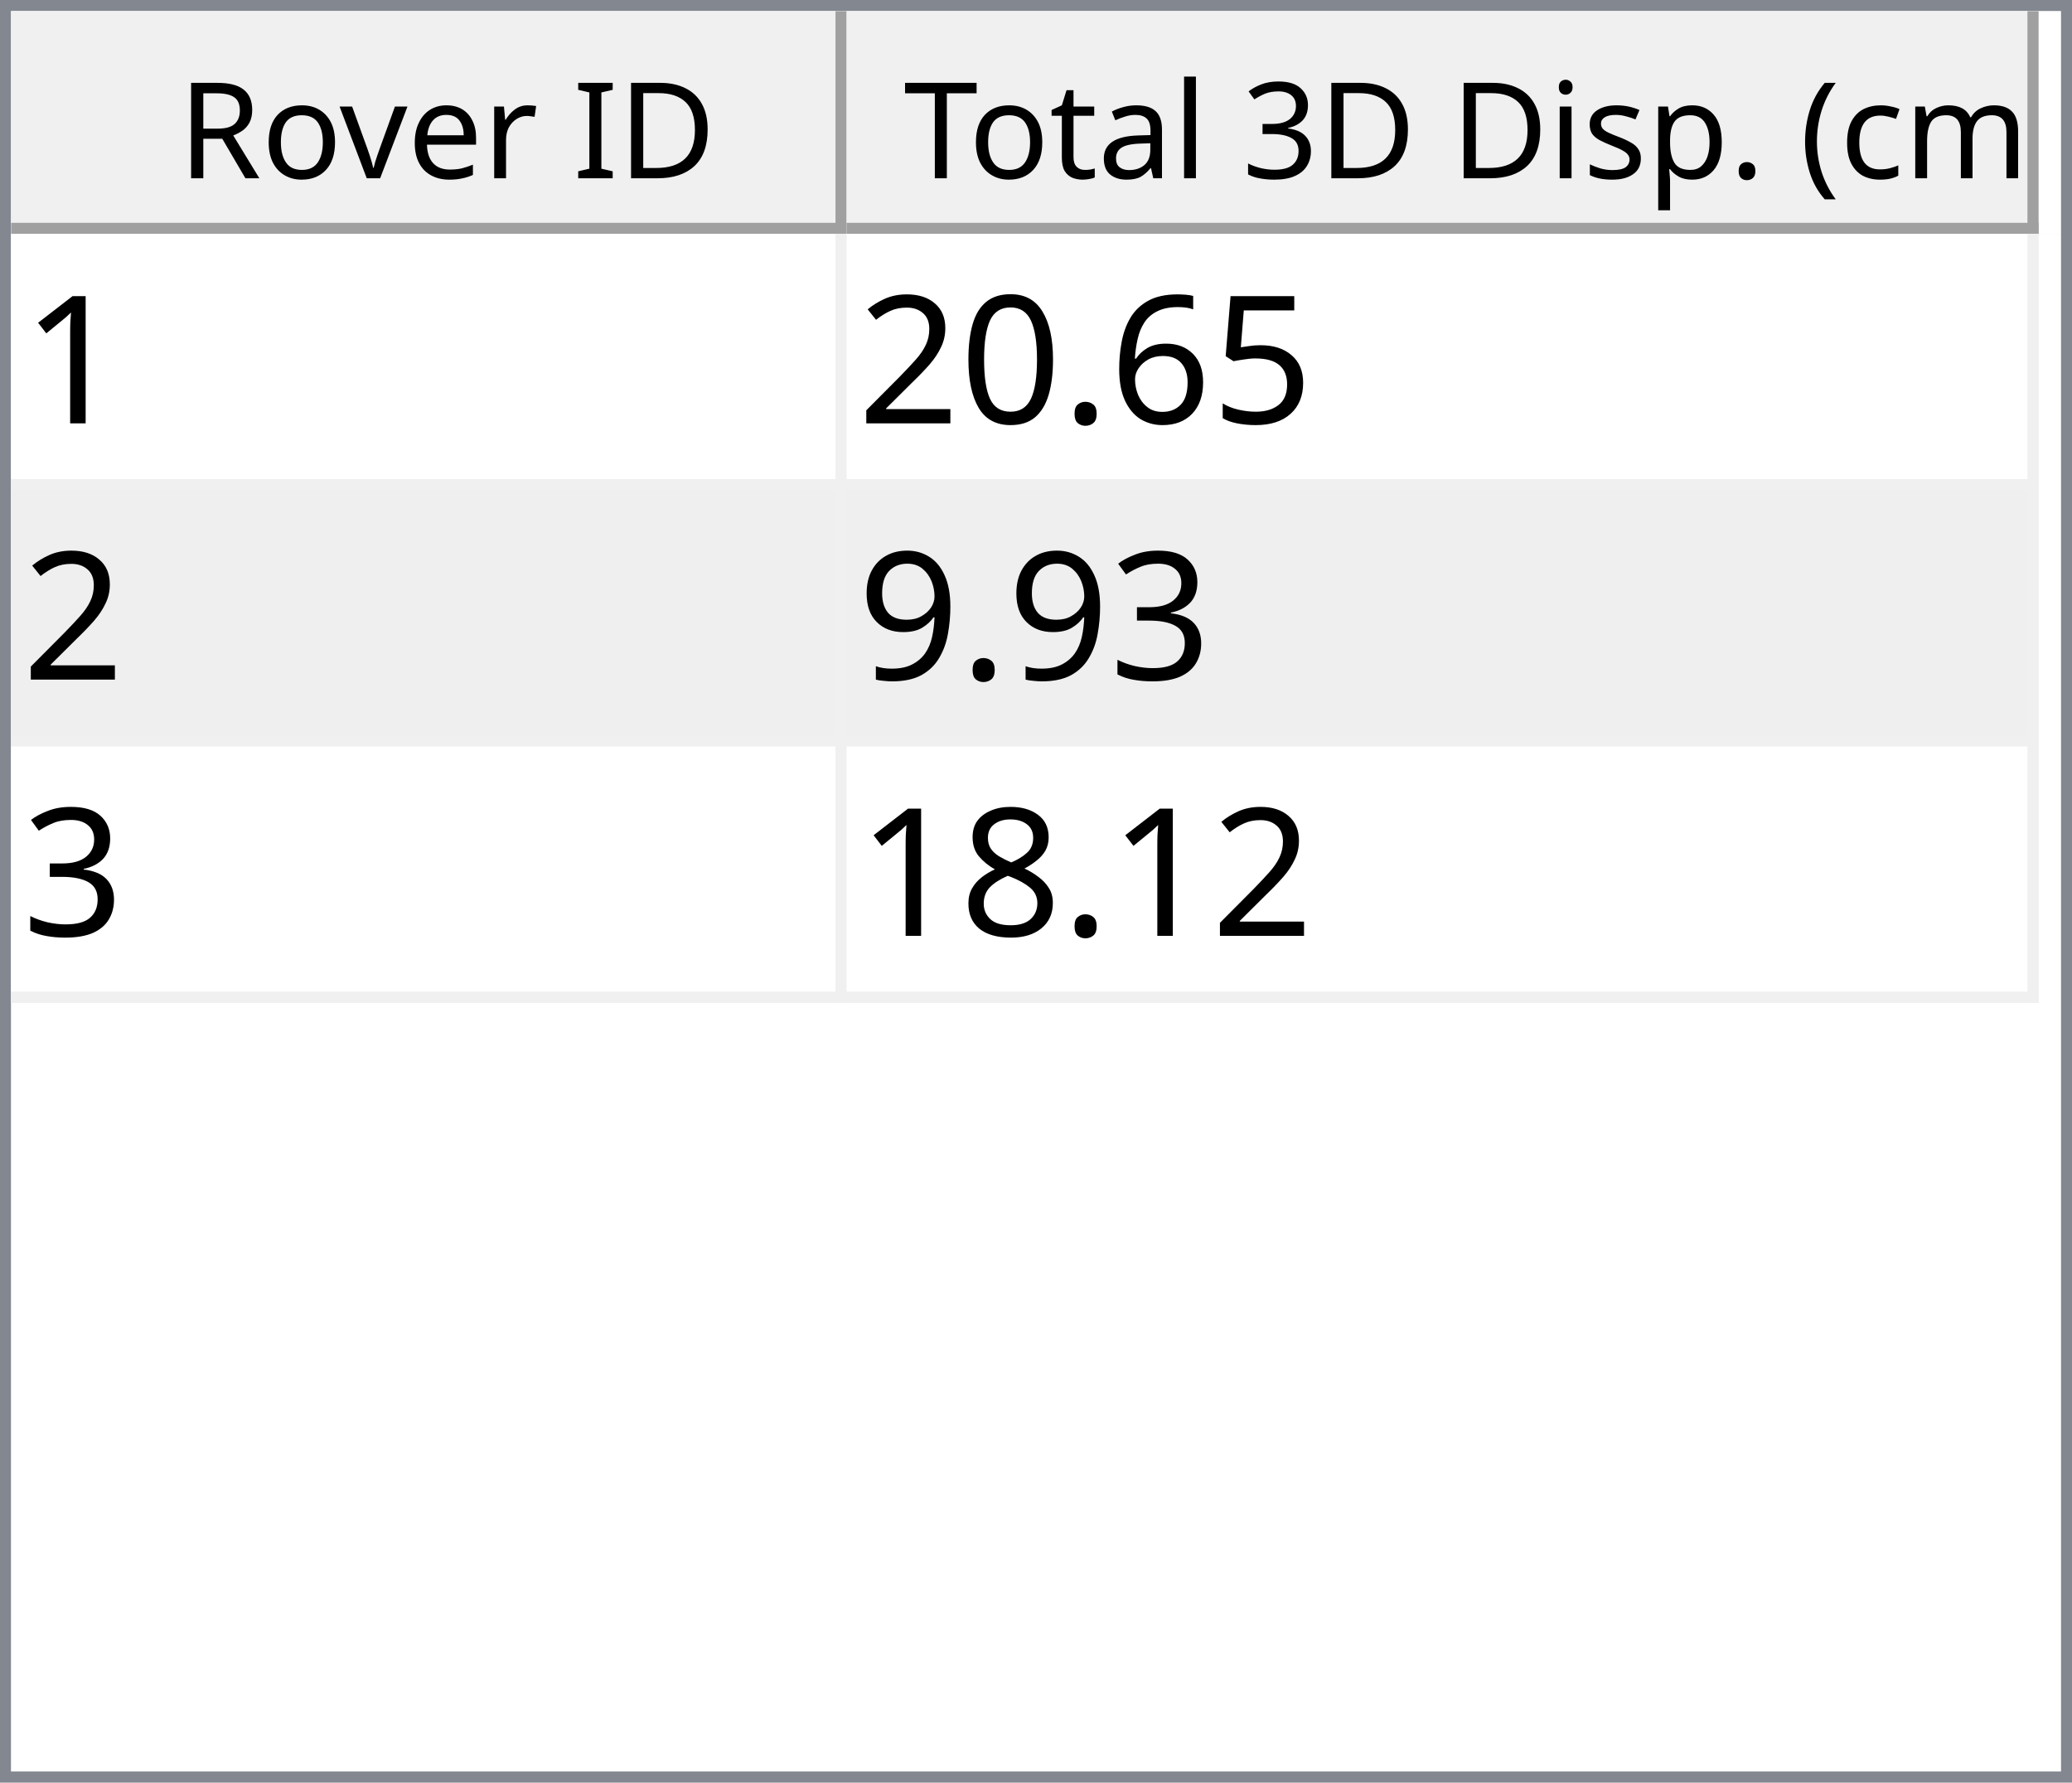
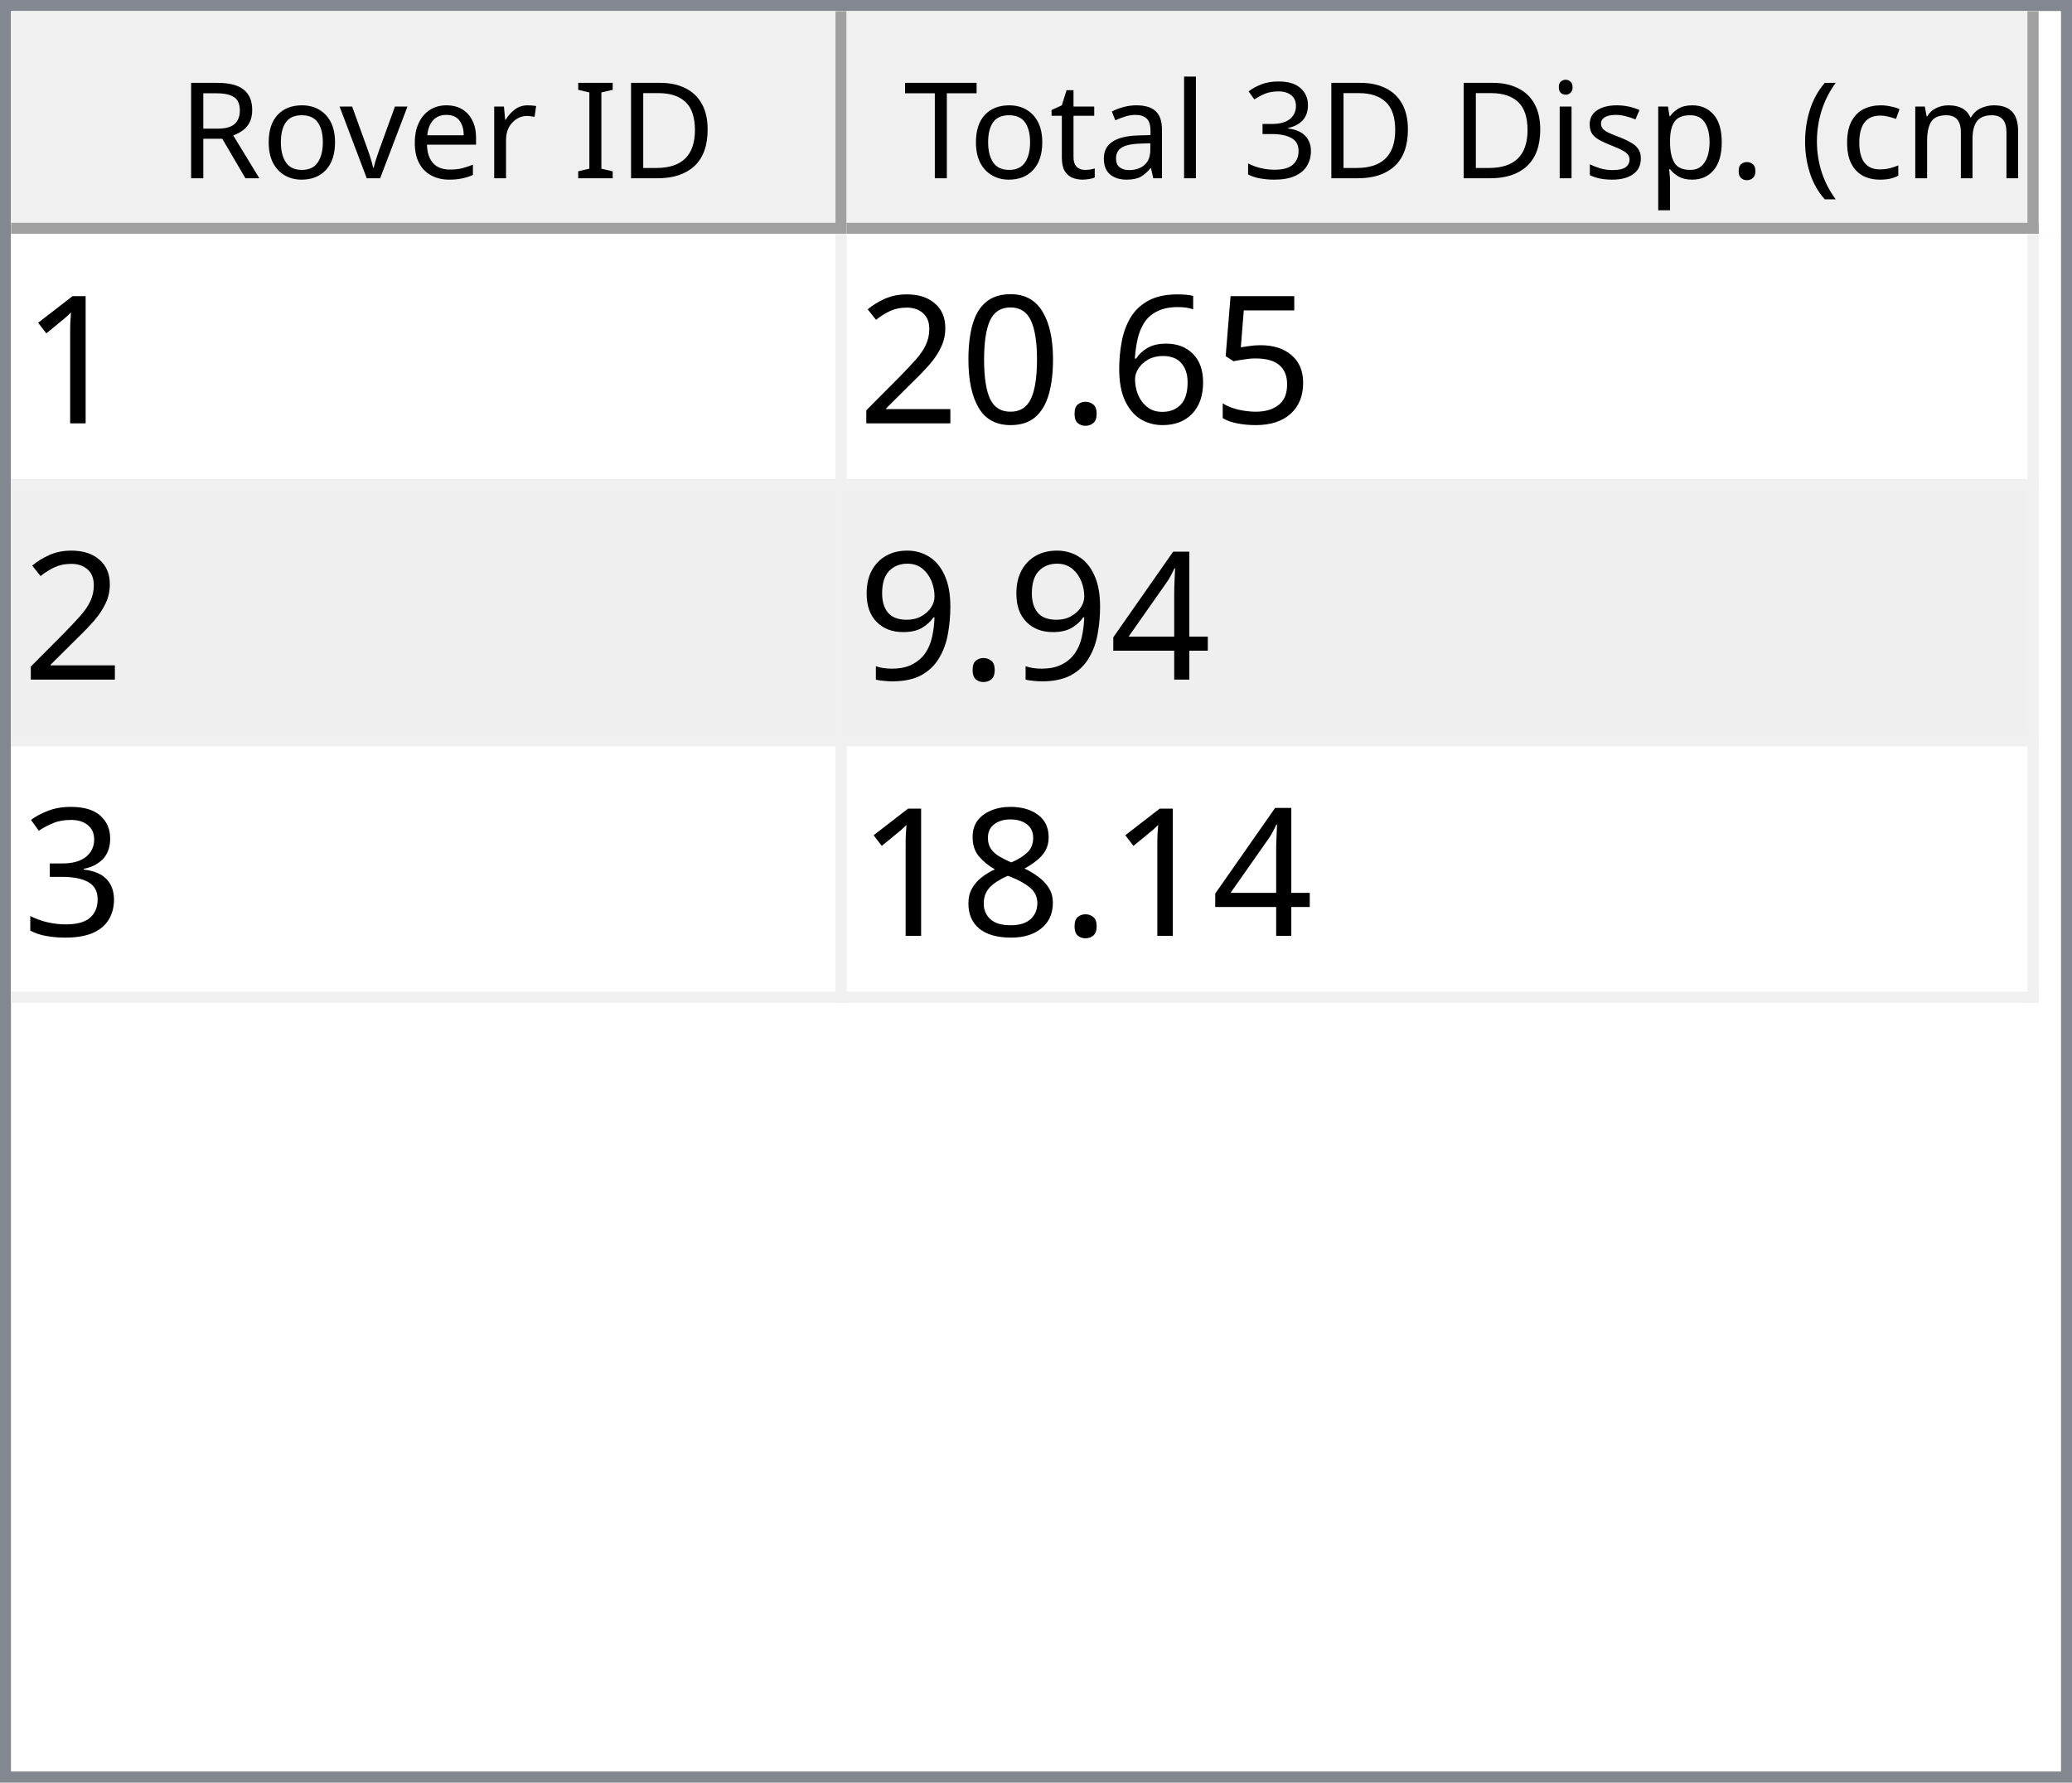
<svg xmlns="http://www.w3.org/2000/svg" style="fill-opacity:1; color-rendering:auto; color-interpolation:auto; text-rendering:auto; stroke:black; stroke-linecap:square; stroke-miterlimit:10; shape-rendering:auto; stroke-opacity:1; fill:black; stroke-dasharray:none; font-weight:normal; stroke-width:1; font-family:'Dialog'; font-style:normal; stroke-linejoin:miter; font-size:12px; stroke-dashoffset:0; image-rendering:auto;" width="186" height="160">
  <defs id="genericDefs" />
  <g>
    <defs id="defs1">
      <clipPath clipPathUnits="userSpaceOnUse" id="clipPath1">
        <path d="M0 0 L186 0 L186 160 L0 160 L0 0 Z" />
      </clipPath>
      <clipPath clipPathUnits="userSpaceOnUse" id="clipPath2">
        <path d="M0 0 L0 160 L186 160 L186 0 Z" />
      </clipPath>
      <clipPath clipPathUnits="userSpaceOnUse" id="clipPath3">
        <path d="M0 0 L0 20 L184 20 L184 0 Z" />
      </clipPath>
      <clipPath clipPathUnits="userSpaceOnUse" id="clipPath4">
        <path d="M0 0 L0 20 L75 20 L75 0 Z" />
      </clipPath>
      <clipPath clipPathUnits="userSpaceOnUse" id="clipPath5">
        <path d="M1 1 L1 19 L74 19 L74 1 Z" />
      </clipPath>
      <clipPath clipPathUnits="userSpaceOnUse" id="clipPath6">
        <path d="M0 0 L0 18 L73 18 L73 0 Z" />
      </clipPath>
      <clipPath clipPathUnits="userSpaceOnUse" id="clipPath7">
        <path d="M-0.5 -0.5 L-0.5 19.5 L74.5 19.5 L74.5 -0.5 Z" />
      </clipPath>
      <clipPath clipPathUnits="userSpaceOnUse" id="clipPath8">
        <path d="M0 0 L0 20 L107 20 L107 0 Z" />
      </clipPath>
      <clipPath clipPathUnits="userSpaceOnUse" id="clipPath9">
        <path d="M1 1 L1 19 L106 19 L106 1 Z" />
      </clipPath>
      <clipPath clipPathUnits="userSpaceOnUse" id="clipPath10">
        <path d="M0 0 L0 18 L105 18 L105 0 Z" />
      </clipPath>
      <clipPath clipPathUnits="userSpaceOnUse" id="clipPath11">
        <path d="M-0.5 -0.5 L-0.5 19.5 L106.5 19.5 L106.5 -0.5 Z" />
      </clipPath>
      <clipPath clipPathUnits="userSpaceOnUse" id="clipPath12">
        <path d="M0 0 L0 138 L184 138 L184 0 Z" />
      </clipPath>
      <clipPath clipPathUnits="userSpaceOnUse" id="clipPath13">
        <path d="M0 0 L0 69 L182 69 L182 0 Z" />
      </clipPath>
      <clipPath clipPathUnits="userSpaceOnUse" id="clipPath14">
        <path d="M-0.5 -0.5 L-0.5 68.5 L181.5 68.5 L181.5 -0.5 Z" />
      </clipPath>
      <clipPath clipPathUnits="userSpaceOnUse" id="clipPath15">
        <path d="M0 0 L0 22 L74 22 L74 0 Z" />
      </clipPath>
      <clipPath clipPathUnits="userSpaceOnUse" id="clipPath16">
        <path d="M0 0 L0 22 L106 22 L106 0 Z" />
      </clipPath>
      <font horiz-adv-x="64.551" id="font1">
        <font-face ascent="107.91" descent="25.098" units-per-em="100" style="font-style:normal; font-family:Segoe UI; font-weight:normal;" />
        <missing-glyph horiz-adv-x="64.551" d="M8.109 0 L8.109 68.266 L56.453 68.266 L56.453 0 L8.109 0 ZM15.328 7.234 L49.219 7.234 L49.219 61.031 L15.328 61.031 L15.328 7.234 Z" />
        <glyph unicode="D" horiz-adv-x="70.117" d="M9.188 0 L9.188 70.016 L28.516 70.016 Q65.531 70.016 65.531 35.891 Q65.531 19.672 55.25 9.836 Q44.969 0 27.734 0 L9.188 0 ZM17.391 62.594 L17.391 7.422 L27.828 7.422 Q41.609 7.422 49.273 14.797 Q56.938 22.172 56.938 35.688 Q56.938 62.594 28.328 62.594 L17.391 62.594 Z" />
        <glyph unicode="I" horiz-adv-x="26.611" d="M17.391 0 L9.188 0 L9.188 70.016 L17.391 70.016 L17.391 0 Z" />
        <glyph unicode=" " horiz-adv-x="27.393" d="" />
        <glyph unicode="r" horiz-adv-x="34.766" d="M34.188 41.891 Q32.078 43.5 28.125 43.5 Q23 43.5 19.555 38.672 Q16.109 33.844 16.109 25.484 L16.109 0 L8.109 0 L8.109 50 L16.109 50 L16.109 39.703 L16.312 39.703 Q18.016 44.969 21.531 47.922 Q25.047 50.875 29.391 50.875 Q32.516 50.875 34.188 50.203 L34.188 41.891 Z" />
        <glyph unicode="e" horiz-adv-x="52.295" d="M48.297 23 L12.984 23 Q13.188 14.656 17.484 10.109 Q21.781 5.562 29.297 5.562 Q37.75 5.562 44.828 11.141 L44.828 3.609 Q38.234 -1.172 27.391 -1.172 Q16.797 -1.172 10.742 5.641 Q4.688 12.453 4.688 24.812 Q4.688 36.469 11.305 43.82 Q17.922 51.172 27.734 51.172 Q37.547 51.172 42.922 44.828 Q48.297 38.484 48.297 27.203 L48.297 23 ZM40.094 29.781 Q40.047 36.719 36.75 40.578 Q33.453 44.438 27.594 44.438 Q21.922 44.438 17.969 40.383 Q14.016 36.328 13.094 29.781 L40.094 29.781 Z" />
        <glyph unicode="v" horiz-adv-x="47.9" d="M47.406 50 L27.484 0 L19.625 0 L0.688 50 L9.469 50 L22.172 13.672 Q23.578 9.672 23.922 6.688 L24.125 6.688 Q24.609 10.453 25.688 13.484 L38.969 50 L47.406 50 Z" />
        <glyph unicode="o" horiz-adv-x="58.594" d="M29 -1.172 Q17.922 -1.172 11.305 5.836 Q4.688 12.844 4.688 24.422 Q4.688 37.016 11.57 44.094 Q18.453 51.172 30.172 51.172 Q41.359 51.172 47.633 44.289 Q53.906 37.406 53.906 25.203 Q53.906 13.234 47.141 6.031 Q40.375 -1.172 29 -1.172 ZM29.594 44.438 Q21.875 44.438 17.383 39.188 Q12.891 33.938 12.891 24.703 Q12.891 15.828 17.43 10.695 Q21.969 5.562 29.594 5.562 Q37.359 5.562 41.531 10.594 Q45.703 15.625 45.703 24.906 Q45.703 34.281 41.531 39.359 Q37.359 44.438 29.594 44.438 Z" />
        <glyph unicode="R" horiz-adv-x="59.814" d="M59.375 0 L49.609 0 L37.891 19.625 Q36.281 22.359 34.766 24.289 Q33.25 26.219 31.664 27.438 Q30.078 28.656 28.25 29.219 Q26.422 29.781 24.125 29.781 L17.391 29.781 L17.391 0 L9.188 0 L9.188 70.016 L30.078 70.016 Q34.672 70.016 38.555 68.867 Q42.438 67.719 45.289 65.375 Q48.141 63.031 49.758 59.547 Q51.375 56.062 51.375 51.375 Q51.375 47.703 50.273 44.656 Q49.172 41.609 47.148 39.211 Q45.125 36.812 42.266 35.133 Q39.406 33.453 35.844 32.516 L35.844 32.328 Q37.594 31.547 38.891 30.547 Q40.188 29.547 41.359 28.18 Q42.531 26.812 43.68 25.078 Q44.828 23.344 46.234 21.047 L59.375 0 ZM17.391 62.594 L17.391 37.203 L28.516 37.203 Q31.594 37.203 34.203 38.133 Q36.812 39.062 38.719 40.797 Q40.625 42.531 41.703 45.047 Q42.781 47.562 42.781 50.688 Q42.781 56.297 39.141 59.445 Q35.5 62.594 28.609 62.594 L17.391 62.594 Z" />
        <glyph unicode=")" horiz-adv-x="30.176" d="M8.297 -15.922 L1.172 -15.922 Q16.406 2.344 16.406 26.812 Q16.406 51.469 1.078 70.016 L8.297 70.016 Q23.531 52.156 23.531 26.703 Q23.531 1.375 8.297 -15.922 Z" />
        <glyph unicode="m" horiz-adv-x="86.133" d="M79.109 0 L71.094 0 L71.094 28.719 Q71.094 37.016 68.531 40.727 Q65.969 44.438 59.906 44.438 Q54.781 44.438 51.195 39.75 Q47.609 35.062 47.609 28.516 L47.609 0 L39.594 0 L39.594 29.688 Q39.594 44.438 28.219 44.438 Q22.953 44.438 19.531 40.016 Q16.109 35.594 16.109 28.516 L16.109 0 L8.109 0 L8.109 50 L16.109 50 L16.109 42.094 L16.312 42.094 Q21.625 51.172 31.844 51.172 Q36.969 51.172 40.773 48.312 Q44.578 45.453 46 40.828 Q51.562 51.172 62.594 51.172 Q79.109 51.172 79.109 30.812 L79.109 0 Z" />
        <glyph unicode="c" horiz-adv-x="46.191" d="M42.188 2.297 Q36.422 -1.172 28.516 -1.172 Q17.828 -1.172 11.258 5.789 Q4.688 12.75 4.688 23.828 Q4.688 36.188 11.766 43.68 Q18.844 51.172 30.672 51.172 Q37.25 51.172 42.281 48.734 L42.281 40.531 Q36.719 44.438 30.375 44.438 Q22.703 44.438 17.797 38.945 Q12.891 33.453 12.891 24.516 Q12.891 15.719 17.508 10.641 Q22.125 5.562 29.891 5.562 Q36.422 5.562 42.188 9.906 L42.188 2.297 Z" />
        <glyph unicode="(" horiz-adv-x="30.176" d="M29.109 -15.922 L21.969 -15.922 Q6.844 1.375 6.844 26.703 Q6.844 52.156 21.969 70.016 L29.203 70.016 Q13.875 51.469 13.875 26.812 Q13.875 2.344 29.109 -15.922 Z" />
        <glyph unicode="." horiz-adv-x="21.68" d="M10.891 -1.078 Q8.641 -1.078 7.055 0.539 Q5.469 2.156 5.469 4.391 Q5.469 6.641 7.055 8.273 Q8.641 9.906 10.891 9.906 Q13.188 9.906 14.797 8.273 Q16.406 6.641 16.406 4.391 Q16.406 2.156 14.797 0.539 Q13.188 -1.078 10.891 -1.078 Z" />
        <glyph unicode="p" horiz-adv-x="58.789" d="M16.312 7.234 L16.109 7.234 L16.109 -23 L8.109 -23 L8.109 50 L16.109 50 L16.109 41.219 L16.312 41.219 Q22.219 51.172 33.594 51.172 Q43.266 51.172 48.688 44.461 Q54.109 37.75 54.109 26.469 Q54.109 13.922 48 6.375 Q41.891 -1.172 31.297 -1.172 Q21.578 -1.172 16.312 7.234 ZM16.109 27.391 L16.109 20.406 Q16.109 14.203 20.141 9.883 Q24.172 5.562 30.375 5.562 Q37.641 5.562 41.773 11.133 Q45.906 16.703 45.906 26.609 Q45.906 34.969 42.047 39.703 Q38.188 44.438 31.594 44.438 Q24.609 44.438 20.359 39.578 Q16.109 34.719 16.109 27.391 Z" />
        <glyph unicode="s" horiz-adv-x="42.432" d="M5.078 1.812 L5.078 10.406 Q11.625 5.562 19.484 5.562 Q30.031 5.562 30.031 12.594 Q30.031 14.594 29.125 15.992 Q28.219 17.391 26.68 18.461 Q25.141 19.531 23.07 20.383 Q21 21.234 18.609 22.172 Q15.281 23.484 12.766 24.828 Q10.25 26.172 8.57 27.859 Q6.891 29.547 6.031 31.695 Q5.172 33.844 5.172 36.719 Q5.172 40.234 6.789 42.945 Q8.406 45.656 11.086 47.484 Q13.766 49.312 17.211 50.242 Q20.656 51.172 24.312 51.172 Q30.812 51.172 35.938 48.922 L35.938 40.828 Q30.422 44.438 23.25 44.438 Q21 44.438 19.195 43.922 Q17.391 43.406 16.094 42.477 Q14.797 41.547 14.086 40.258 Q13.375 38.969 13.375 37.406 Q13.375 35.453 14.086 34.133 Q14.797 32.812 16.164 31.789 Q17.531 30.766 19.484 29.938 Q21.438 29.109 23.922 28.125 Q27.25 26.859 29.883 25.516 Q32.516 24.172 34.375 22.484 Q36.234 20.797 37.234 18.602 Q38.234 16.406 38.234 13.375 Q38.234 9.672 36.602 6.938 Q34.969 4.203 32.234 2.398 Q29.5 0.594 25.93 -0.289 Q22.359 -1.172 18.453 -1.172 Q10.75 -1.172 5.078 1.812 Z" />
        <glyph unicode="i" horiz-adv-x="24.219" d="M12.203 62.703 Q10.062 62.703 8.547 64.164 Q7.031 65.625 7.031 67.875 Q7.031 70.125 8.547 71.609 Q10.062 73.094 12.203 73.094 Q14.406 73.094 15.945 71.609 Q17.484 70.125 17.484 67.875 Q17.484 65.719 15.945 64.211 Q14.406 62.703 12.203 62.703 ZM16.109 0 L8.109 0 L8.109 50 L16.109 50 L16.109 0 Z" />
        <glyph unicode="3" horiz-adv-x="53.906" d="M46.531 19.828 Q46.531 15.094 44.75 11.211 Q42.969 7.328 39.719 4.57 Q36.469 1.812 31.93 0.297 Q27.391 -1.219 21.922 -1.219 Q11.922 -1.219 6 2.594 L6 11.188 Q13.094 5.609 22.219 5.609 Q25.875 5.609 28.828 6.539 Q31.781 7.469 33.906 9.227 Q36.031 10.984 37.18 13.477 Q38.328 15.969 38.328 19.094 Q38.328 32.812 18.797 32.812 L12.984 32.812 L12.984 39.594 L18.5 39.594 Q35.797 39.594 35.797 52.484 Q35.797 64.406 22.609 64.406 Q15.188 64.406 8.688 59.422 L8.688 67.188 Q15.375 71.188 24.609 71.188 Q29 71.188 32.57 69.969 Q36.141 68.75 38.68 66.555 Q41.219 64.359 42.609 61.281 Q44 58.203 44 54.5 Q44 40.672 30.031 36.719 L30.031 36.531 Q33.594 36.141 36.625 34.797 Q39.656 33.453 41.852 31.305 Q44.047 29.156 45.289 26.25 Q46.531 23.344 46.531 19.828 Z" />
        <glyph unicode="l" horiz-adv-x="24.219" d="M16.109 0 L8.109 0 L8.109 74.031 L16.109 74.031 L16.109 0 Z" />
        <glyph unicode="a" horiz-adv-x="50.879" d="M43.891 0 L35.891 0 L35.891 7.812 L35.688 7.812 Q30.469 -1.172 20.312 -1.172 Q12.844 -1.172 8.617 2.781 Q4.391 6.734 4.391 13.281 Q4.391 27.297 20.906 29.594 L35.891 31.688 Q35.891 44.438 25.594 44.438 Q16.547 44.438 9.281 38.281 L9.281 46.484 Q16.656 51.172 26.266 51.172 Q43.891 51.172 43.891 32.516 L43.891 0 ZM35.891 25.297 L23.828 23.641 Q18.266 22.859 15.43 20.875 Q12.594 18.891 12.594 13.875 Q12.594 10.203 15.211 7.883 Q17.828 5.562 22.172 5.562 Q28.125 5.562 32.008 9.742 Q35.891 13.922 35.891 20.312 L35.891 25.297 Z" />
        <glyph unicode="t" horiz-adv-x="33.887" d="M31.297 0.484 Q28.469 -1.078 23.828 -1.078 Q10.688 -1.078 10.688 13.578 L10.688 43.172 L2.094 43.172 L2.094 50 L10.688 50 L10.688 62.203 L18.703 64.797 L18.703 50 L31.297 50 L31.297 43.172 L18.703 43.172 L18.703 14.984 Q18.703 9.969 20.414 7.82 Q22.125 5.672 26.078 5.672 Q29.109 5.672 31.297 7.328 L31.297 0.484 Z" />
        <glyph unicode="T" horiz-adv-x="52.393" d="M50.594 62.594 L30.375 62.594 L30.375 0 L22.172 0 L22.172 62.594 L2 62.594 L2 70.016 L50.594 70.016 L50.594 62.594 Z" />
      </font>
      <font horiz-adv-x="75.0" id="font2">
        <font-face ascent="100.537" descent="21.973" units-per-em="100" style="font-style:normal; font-family:sans-serif; font-weight:normal;" />
        <missing-glyph horiz-adv-x="75.0" d="M12.5 0 L12.5 62.5 L62.5 62.5 L62.5 0 L12.5 0 ZM14.062 1.562 L60.938 1.562 L60.938 60.938 L14.062 60.938 L14.062 1.562 Z" />
        <glyph unicode="1" horiz-adv-x="55.615" d="M37.25 0 L28.469 0 L28.469 56 Q25.297 52.984 20.141 49.953 Q14.984 46.922 10.891 45.406 L10.891 53.906 Q18.266 57.375 23.781 62.305 Q29.297 67.234 31.594 71.875 L37.25 71.875 L37.25 0 Z" />
        <glyph unicode="5" horiz-adv-x="55.615" d="M4.156 18.75 L13.375 19.531 Q14.406 12.797 18.141 9.398 Q21.875 6 27.156 6 Q33.5 6 37.891 10.789 Q42.281 15.578 42.281 23.484 Q42.281 31 38.062 35.352 Q33.844 39.703 27 39.703 Q22.75 39.703 19.336 37.773 Q15.922 35.844 13.969 32.766 L5.719 33.844 L12.641 70.609 L48.25 70.609 L48.25 62.203 L19.672 62.203 L15.828 42.969 Q22.266 47.469 29.344 47.469 Q38.719 47.469 45.164 40.969 Q51.609 34.469 51.609 24.266 Q51.609 14.547 45.953 7.469 Q39.062 -1.219 27.156 -1.219 Q17.391 -1.219 11.211 4.25 Q5.031 9.719 4.156 18.75 Z" />
        <glyph unicode="6" horiz-adv-x="55.615" d="M49.75 54.047 L41.016 53.375 Q39.844 58.547 37.703 60.891 Q34.125 64.656 28.906 64.656 Q24.703 64.656 21.531 62.312 Q17.391 59.281 14.992 53.469 Q12.594 47.656 12.5 36.922 Q15.672 41.75 20.266 44.094 Q24.859 46.438 29.891 46.438 Q38.672 46.438 44.852 39.969 Q51.031 33.5 51.031 23.25 Q51.031 16.5 48.125 10.719 Q45.219 4.938 40.141 1.859 Q35.062 -1.219 28.609 -1.219 Q17.625 -1.219 10.695 6.859 Q3.766 14.938 3.766 33.5 Q3.766 54.25 11.422 63.672 Q18.109 71.875 29.438 71.875 Q37.891 71.875 43.289 67.141 Q48.688 62.406 49.75 54.047 ZM13.875 23.188 Q13.875 18.656 15.797 14.508 Q17.719 10.359 21.188 8.18 Q24.656 6 28.469 6 Q34.031 6 38.039 10.492 Q42.047 14.984 42.047 22.703 Q42.047 30.125 38.086 34.398 Q34.125 38.672 28.125 38.672 Q22.172 38.672 18.023 34.398 Q13.875 30.125 13.875 23.188 Z" />
        <glyph unicode="." horiz-adv-x="27.783" d="M9.078 0 L9.078 10.016 L19.094 10.016 L19.094 0 L9.078 0 Z" />
        <glyph unicode="0" horiz-adv-x="55.615" d="M4.156 35.297 Q4.156 48 6.766 55.742 Q9.375 63.484 14.523 67.68 Q19.672 71.875 27.484 71.875 Q33.25 71.875 37.594 69.555 Q41.938 67.234 44.773 62.867 Q47.609 58.5 49.219 52.227 Q50.828 45.953 50.828 35.297 Q50.828 22.703 48.242 14.969 Q45.656 7.234 40.508 3.008 Q35.359 -1.219 27.484 -1.219 Q17.141 -1.219 11.234 6.203 Q4.156 15.141 4.156 35.297 ZM13.188 35.297 Q13.188 17.672 17.312 11.836 Q21.438 6 27.484 6 Q33.547 6 37.672 11.859 Q41.797 17.719 41.797 35.297 Q41.797 52.984 37.672 58.789 Q33.547 64.594 27.391 64.594 Q21.344 64.594 17.719 59.469 Q13.188 52.938 13.188 35.297 Z" />
        <glyph unicode="2" horiz-adv-x="55.615" d="M50.344 8.453 L50.344 0 L3.031 0 Q2.938 3.172 4.047 6.109 Q5.859 10.938 9.836 15.625 Q13.812 20.312 21.344 26.469 Q33.016 36.031 37.117 41.625 Q41.219 47.219 41.219 52.203 Q41.219 57.422 37.477 61.008 Q33.734 64.594 27.734 64.594 Q21.391 64.594 17.578 60.789 Q13.766 56.984 13.719 50.25 L4.688 51.172 Q5.609 61.281 11.664 66.578 Q17.719 71.875 27.938 71.875 Q38.234 71.875 44.242 66.164 Q50.25 60.453 50.25 52 Q50.25 47.703 48.492 43.555 Q46.734 39.406 42.656 34.812 Q38.578 30.219 29.109 22.219 Q21.188 15.578 18.945 13.211 Q16.703 10.844 15.234 8.453 L50.344 8.453 Z" />
+         <glyph unicode="4" horiz-adv-x="55.615" d="M32.328 0 L32.328 17.141 L1.266 17.141 L1.266 25.203 L33.938 71.578 L41.109 71.578 L41.109 25.203 L50.781 25.203 L50.781 17.141 L41.109 17.141 L41.109 0 L32.328 0 ZM32.328 25.203 L32.328 57.469 L9.906 25.203 L32.328 25.203 Z" />
+         <glyph unicode="9" horiz-adv-x="55.615" d="M5.469 16.547 L13.922 17.328 Q14.984 11.375 18.016 8.688 Q21.047 6 25.781 6 Q29.828 6 32.883 7.859 Q35.938 9.719 37.891 12.82 Q39.844 15.922 41.164 21.195 Q42.484 26.469 42.484 31.938 Q42.484 32.516 42.438 33.688 Q39.797 29.5 35.234 26.883 Q30.672 24.266 25.344 24.266 Q16.453 24.266 10.305 30.711 Q4.156 37.156 4.156 47.703 Q4.156 58.594 10.578 65.234 Q17 71.875 26.656 71.875 Q33.641 71.875 39.43 68.117 Q45.219 64.359 48.219 57.398 Q51.219 50.438 51.219 37.25 Q51.219 23.531 48.242 15.406 Q45.266 7.281 39.383 3.031 Q33.5 -1.219 25.594 -1.219 Q17.188 -1.219 11.867 3.445 Q6.547 8.109 5.469 16.547 ZM41.453 48.141 Q41.453 55.719 37.43 60.156 Q33.406 64.594 27.734 64.594 Q21.875 64.594 17.531 59.812 Q13.188 55.031 13.188 47.406 Q13.188 40.578 17.312 36.305 Q21.438 32.031 27.484 32.031 Q33.594 32.031 37.523 36.305 Q41.453 40.578 41.453 48.141 Z" />
        <glyph unicode="3" horiz-adv-x="55.615" d="M4.203 18.891 L12.984 20.062 Q14.5 12.594 18.141 9.297 Q21.781 6 27 6 Q33.203 6 37.477 10.297 Q41.75 14.594 41.75 20.953 Q41.75 27 37.797 30.93 Q33.844 34.859 27.734 34.859 Q25.25 34.859 21.531 33.891 L22.516 41.609 Q23.391 41.5 23.922 41.5 Q29.547 41.5 34.039 44.43 Q38.531 47.359 38.531 53.469 Q38.531 58.297 35.258 61.477 Q31.984 64.656 26.812 64.656 Q21.688 64.656 18.266 61.43 Q14.844 58.203 13.875 51.766 L5.078 53.328 Q6.688 62.156 12.398 67.016 Q18.109 71.875 26.609 71.875 Q32.469 71.875 37.398 69.359 Q42.328 66.844 44.945 62.5 Q47.562 58.156 47.562 53.266 Q47.562 48.641 45.07 44.828 Q42.578 41.016 37.703 38.766 Q44.047 37.312 47.562 32.695 Q51.078 28.078 51.078 21.141 Q51.078 11.766 44.242 5.25 Q37.406 -1.266 26.953 -1.266 Q17.531 -1.266 11.305 4.352 Q5.078 9.969 4.203 18.891 Z" />
-         <glyph unicode="9" horiz-adv-x="55.615" d="M5.469 16.547 L13.922 17.328 Q14.984 11.375 18.016 8.688 Q21.047 6 25.781 6 Q29.828 6 32.883 7.859 Q35.938 9.719 37.891 12.82 Q39.844 15.922 41.164 21.195 Q42.484 26.469 42.484 31.938 Q42.484 32.516 42.438 33.688 Q39.797 29.5 35.234 26.883 Q30.672 24.266 25.344 24.266 Q16.453 24.266 10.305 30.711 Q4.156 37.156 4.156 47.703 Q4.156 58.594 10.578 65.234 Q17 71.875 26.656 71.875 Q33.641 71.875 39.43 68.117 Q45.219 64.359 48.219 57.398 Q51.219 50.438 51.219 37.25 Q51.219 23.531 48.242 15.406 Q45.266 7.281 39.383 3.031 Q33.5 -1.219 25.594 -1.219 Q17.188 -1.219 11.867 3.445 Q6.547 8.109 5.469 16.547 ZM41.453 48.141 Q41.453 55.719 37.43 60.156 Q33.406 64.594 27.734 64.594 Q21.875 64.594 17.531 59.812 Q13.188 55.031 13.188 47.406 Q13.188 40.578 17.312 36.305 Q21.438 32.031 27.484 32.031 Q33.594 32.031 37.523 36.305 Q41.453 40.578 41.453 48.141 Z" />
        <glyph unicode="8" horiz-adv-x="55.615" d="M17.672 38.812 Q12.203 40.828 9.57 44.539 Q6.938 48.25 6.938 53.422 Q6.938 61.234 12.555 66.555 Q18.172 71.875 27.484 71.875 Q36.859 71.875 42.578 66.43 Q48.297 60.984 48.297 53.172 Q48.297 48.188 45.68 44.508 Q43.062 40.828 37.75 38.812 Q44.344 36.672 47.781 31.883 Q51.219 27.094 51.219 20.453 Q51.219 11.281 44.727 5.031 Q38.234 -1.219 27.641 -1.219 Q17.047 -1.219 10.547 5.055 Q4.047 11.328 4.047 20.703 Q4.047 27.688 7.594 32.398 Q11.141 37.109 17.672 38.812 ZM15.922 53.719 Q15.922 48.641 19.195 45.414 Q22.469 42.188 27.688 42.188 Q32.766 42.188 36.016 45.383 Q39.266 48.578 39.266 53.219 Q39.266 58.062 35.914 61.359 Q32.562 64.656 27.594 64.656 Q22.562 64.656 19.242 61.43 Q15.922 58.203 15.922 53.719 ZM13.094 20.656 Q13.094 16.891 14.875 13.375 Q16.656 9.859 20.172 7.93 Q23.688 6 27.734 6 Q34.031 6 38.133 10.055 Q42.234 14.109 42.234 20.359 Q42.234 26.703 38.016 30.859 Q33.797 35.016 27.438 35.016 Q21.234 35.016 17.164 30.914 Q13.094 26.812 13.094 20.656 Z" />
      </font>
    </defs>
    <g style="fill:white; stroke:white;">
      <rect x="0" y="0" width="186" style="clip-path:url(#clipPath1); stroke:none;" height="160" />
    </g>
    <g style="fill:white; text-rendering:optimizeSpeed; color-rendering:optimizeSpeed; image-rendering:optimizeSpeed; shape-rendering:crispEdges; stroke:white; color-interpolation:sRGB;">
      <rect x="0" width="186" height="160" y="0" style="stroke:none;" />
      <path style="stroke:none;" d="M0 160 L186 160 L186 0 L0 0 Z" />
    </g>
    <g style="fill:rgb(240,240,240); font-family:'Segoe UI'; stroke:rgb(240,240,240);">
      <rect x="0" y="0" width="186" style="clip-path:url(#clipPath2); stroke:none;" height="160" />
    </g>
    <g style="fill:rgb(130,135,144); font-family:'Segoe UI'; stroke:rgb(130,135,144);">
      <path d="M0 0 L186 0 L186 160 L0 160 L0 0 ZM1 1 L185 1 L185 159 L1 159 L1 1 Z" style="fill-rule:evenodd; clip-path:url(#clipPath2); stroke:none;" />
    </g>
    <g style="fill:white; font-family:'Segoe UI'; stroke:white;" transform="translate(1,1)">
      <rect x="0" y="0" width="184" style="clip-path:url(#clipPath3); stroke:none;" height="20" />
    </g>
    <g style="fill:rgb(240,240,240); font-family:'Segoe UI'; stroke:rgb(240,240,240);" transform="translate(1,1)">
      <rect x="0" y="0" width="75" style="clip-path:url(#clipPath4); stroke:none;" height="20" />
    </g>
    <g style="font-family:'Segoe UI';" transform="translate(2,2)">
      <text x="14" xml:space="preserve" y="14" style="clip-path:url(#clipPath6); stroke:none;">Rover ID</text>
    </g>
    <g style="fill:rgb(160,160,160); font-family:'Segoe UI'; stroke:rgb(160,160,160); stroke-linejoin:bevel;" transform="translate(1.5,1.5)">
      <line x1="74" x2="74" y1="0" style="fill:none; clip-path:url(#clipPath7);" y2="19" />
    </g>
    <g style="fill:rgb(160,160,160); font-family:'Segoe UI'; stroke:rgb(160,160,160); stroke-linejoin:bevel;" transform="matrix(1,0,0,1,1,1) translate(0.5,0.5)">
      <line x1="0" x2="74" y1="19" style="fill:none; clip-path:url(#clipPath7);" y2="19" />
    </g>
    <g style="fill:rgb(240,240,240); font-family:'Segoe UI'; stroke:rgb(240,240,240);" transform="translate(76,1)">
      <rect x="0" y="0" width="107" style="clip-path:url(#clipPath8); stroke:none;" height="20" />
    </g>
    <g style="font-family:'Segoe UI';" transform="translate(77,2)">
      <text x="1" xml:space="preserve" y="14" style="clip-path:url(#clipPath10); stroke:none;"> Total 3D Disp. (cm)</text>
    </g>
    <g style="fill:rgb(160,160,160); font-family:'Segoe UI'; stroke:rgb(160,160,160); stroke-linejoin:bevel;" transform="translate(76.5,1.5)">
      <line x1="106" x2="106" y1="0" style="fill:none; clip-path:url(#clipPath11);" y2="19" />
    </g>
    <g style="fill:rgb(160,160,160); font-family:'Segoe UI'; stroke:rgb(160,160,160); stroke-linejoin:bevel;" transform="matrix(1,0,0,1,76,1) translate(0.5,0.5)">
      <line x1="0" x2="106" y1="19" style="fill:none; clip-path:url(#clipPath11);" y2="19" />
    </g>
    <g style="fill:white; font-family:'Segoe UI'; stroke:white;" transform="translate(1,21)">
      <rect x="0" y="0" width="184" style="clip-path:url(#clipPath12); stroke:none;" height="138" />
    </g>
    <g style="fill:rgb(240,240,240); font-size:16px; font-family:sans-serif; stroke:rgb(240,240,240);" transform="translate(1,21)">
      <rect x="0" y="0" width="182" style="clip-path:url(#clipPath13); stroke:none;" height="69" />
      <line transform="translate(0.5,0.5)" x1="0" x2="181" y1="22" style="clip-path:url(#clipPath14); fill:none; stroke-linejoin:bevel;" y2="22" />
    </g>
    <g transform="matrix(1,0,0,1,1,21) translate(0.5,0.5)" style="fill:rgb(240,240,240); font-size:16px; font-family:sans-serif; stroke:rgb(240,240,240); stroke-linejoin:bevel;">
      <line x1="0" x2="181" y1="45" style="fill:none; clip-path:url(#clipPath14);" y2="45" />
    </g>
    <g transform="matrix(1,0,0,1,1,21) translate(0.5,0.5)" style="fill:rgb(240,240,240); font-size:16px; font-family:sans-serif; stroke:rgb(240,240,240); stroke-linejoin:bevel;">
      <line x1="0" x2="181" y1="68" style="fill:none; clip-path:url(#clipPath14);" y2="68" />
    </g>
    <g transform="matrix(1,0,0,1,1,21) translate(0.5,0.5)" style="fill:rgb(240,240,240); font-size:16px; font-family:sans-serif; stroke:rgb(240,240,240); stroke-linejoin:bevel;">
      <line x1="74" x2="74" y1="0" style="fill:none; clip-path:url(#clipPath14);" y2="68" />
    </g>
    <g transform="matrix(1,0,0,1,1,21) translate(0.5,0.5)" style="fill:rgb(240,240,240); font-size:16px; font-family:sans-serif; stroke:rgb(240,240,240); stroke-linejoin:bevel;">
      <line x1="181" x2="181" y1="0" style="fill:none; clip-path:url(#clipPath14);" y2="68" />
    </g>
    <g style="fill:white; font-size:16px; font-family:sans-serif; stroke:white;" transform="matrix(1,0,0,1,1,21)">
      <rect x="0" y="0" width="74" style="clip-path:url(#clipPath15); stroke:none;" height="22" />
      <text x="1" y="17" style="fill:black; clip-path:url(#clipPath15); stroke:none;" xml:space="preserve">1</text>
    </g>
    <g style="fill:white; font-size:16px; font-family:sans-serif; stroke:white;" transform="matrix(1,0,0,1,1,21) translate(75,0)">
      <rect x="0" y="0" width="106" style="clip-path:url(#clipPath16); stroke:none;" height="22" />
      <text x="1" y="17" style="fill:black; clip-path:url(#clipPath16); stroke:none;" xml:space="preserve">20.65</text>
    </g>
    <g style="fill:rgb(239,239,239); font-size:16px; font-family:sans-serif; stroke:rgb(239,239,239);" transform="matrix(1,0,0,1,1,21) translate(0,23)">
      <rect x="0" y="0" width="74" style="clip-path:url(#clipPath15); stroke:none;" height="22" />
      <text x="1" y="17" style="fill:black; clip-path:url(#clipPath15); stroke:none;" xml:space="preserve">2</text>
    </g>
    <g style="fill:rgb(239,239,239); font-size:16px; font-family:sans-serif; stroke:rgb(239,239,239);" transform="matrix(1,0,0,1,1,21) translate(75,23)">
      <rect x="0" y="0" width="106" style="clip-path:url(#clipPath16); stroke:none;" height="22" />
-       <text x="1" y="17" style="fill:black; clip-path:url(#clipPath16); stroke:none;" xml:space="preserve">9.93</text>
+       <text x="1" y="17" style="fill:black; clip-path:url(#clipPath16); stroke:none;" xml:space="preserve">9.94</text>
    </g>
    <g style="fill:white; font-size:16px; font-family:sans-serif; stroke:white;" transform="matrix(1,0,0,1,1,21) translate(0,46)">
      <rect x="0" y="0" width="74" style="clip-path:url(#clipPath15); stroke:none;" height="22" />
      <text x="1" y="17" style="fill:black; clip-path:url(#clipPath15); stroke:none;" xml:space="preserve">3</text>
    </g>
    <g style="fill:white; font-size:16px; font-family:sans-serif; stroke:white;" transform="matrix(1,0,0,1,1,21) translate(75,46)">
      <rect x="0" y="0" width="106" style="clip-path:url(#clipPath16); stroke:none;" height="22" />
-       <text x="1" y="17" style="fill:black; clip-path:url(#clipPath16); stroke:none;" xml:space="preserve">18.12</text>
+       <text x="1" y="17" style="fill:black; clip-path:url(#clipPath16); stroke:none;" xml:space="preserve">18.14</text>
    </g>
  </g>
</svg>
